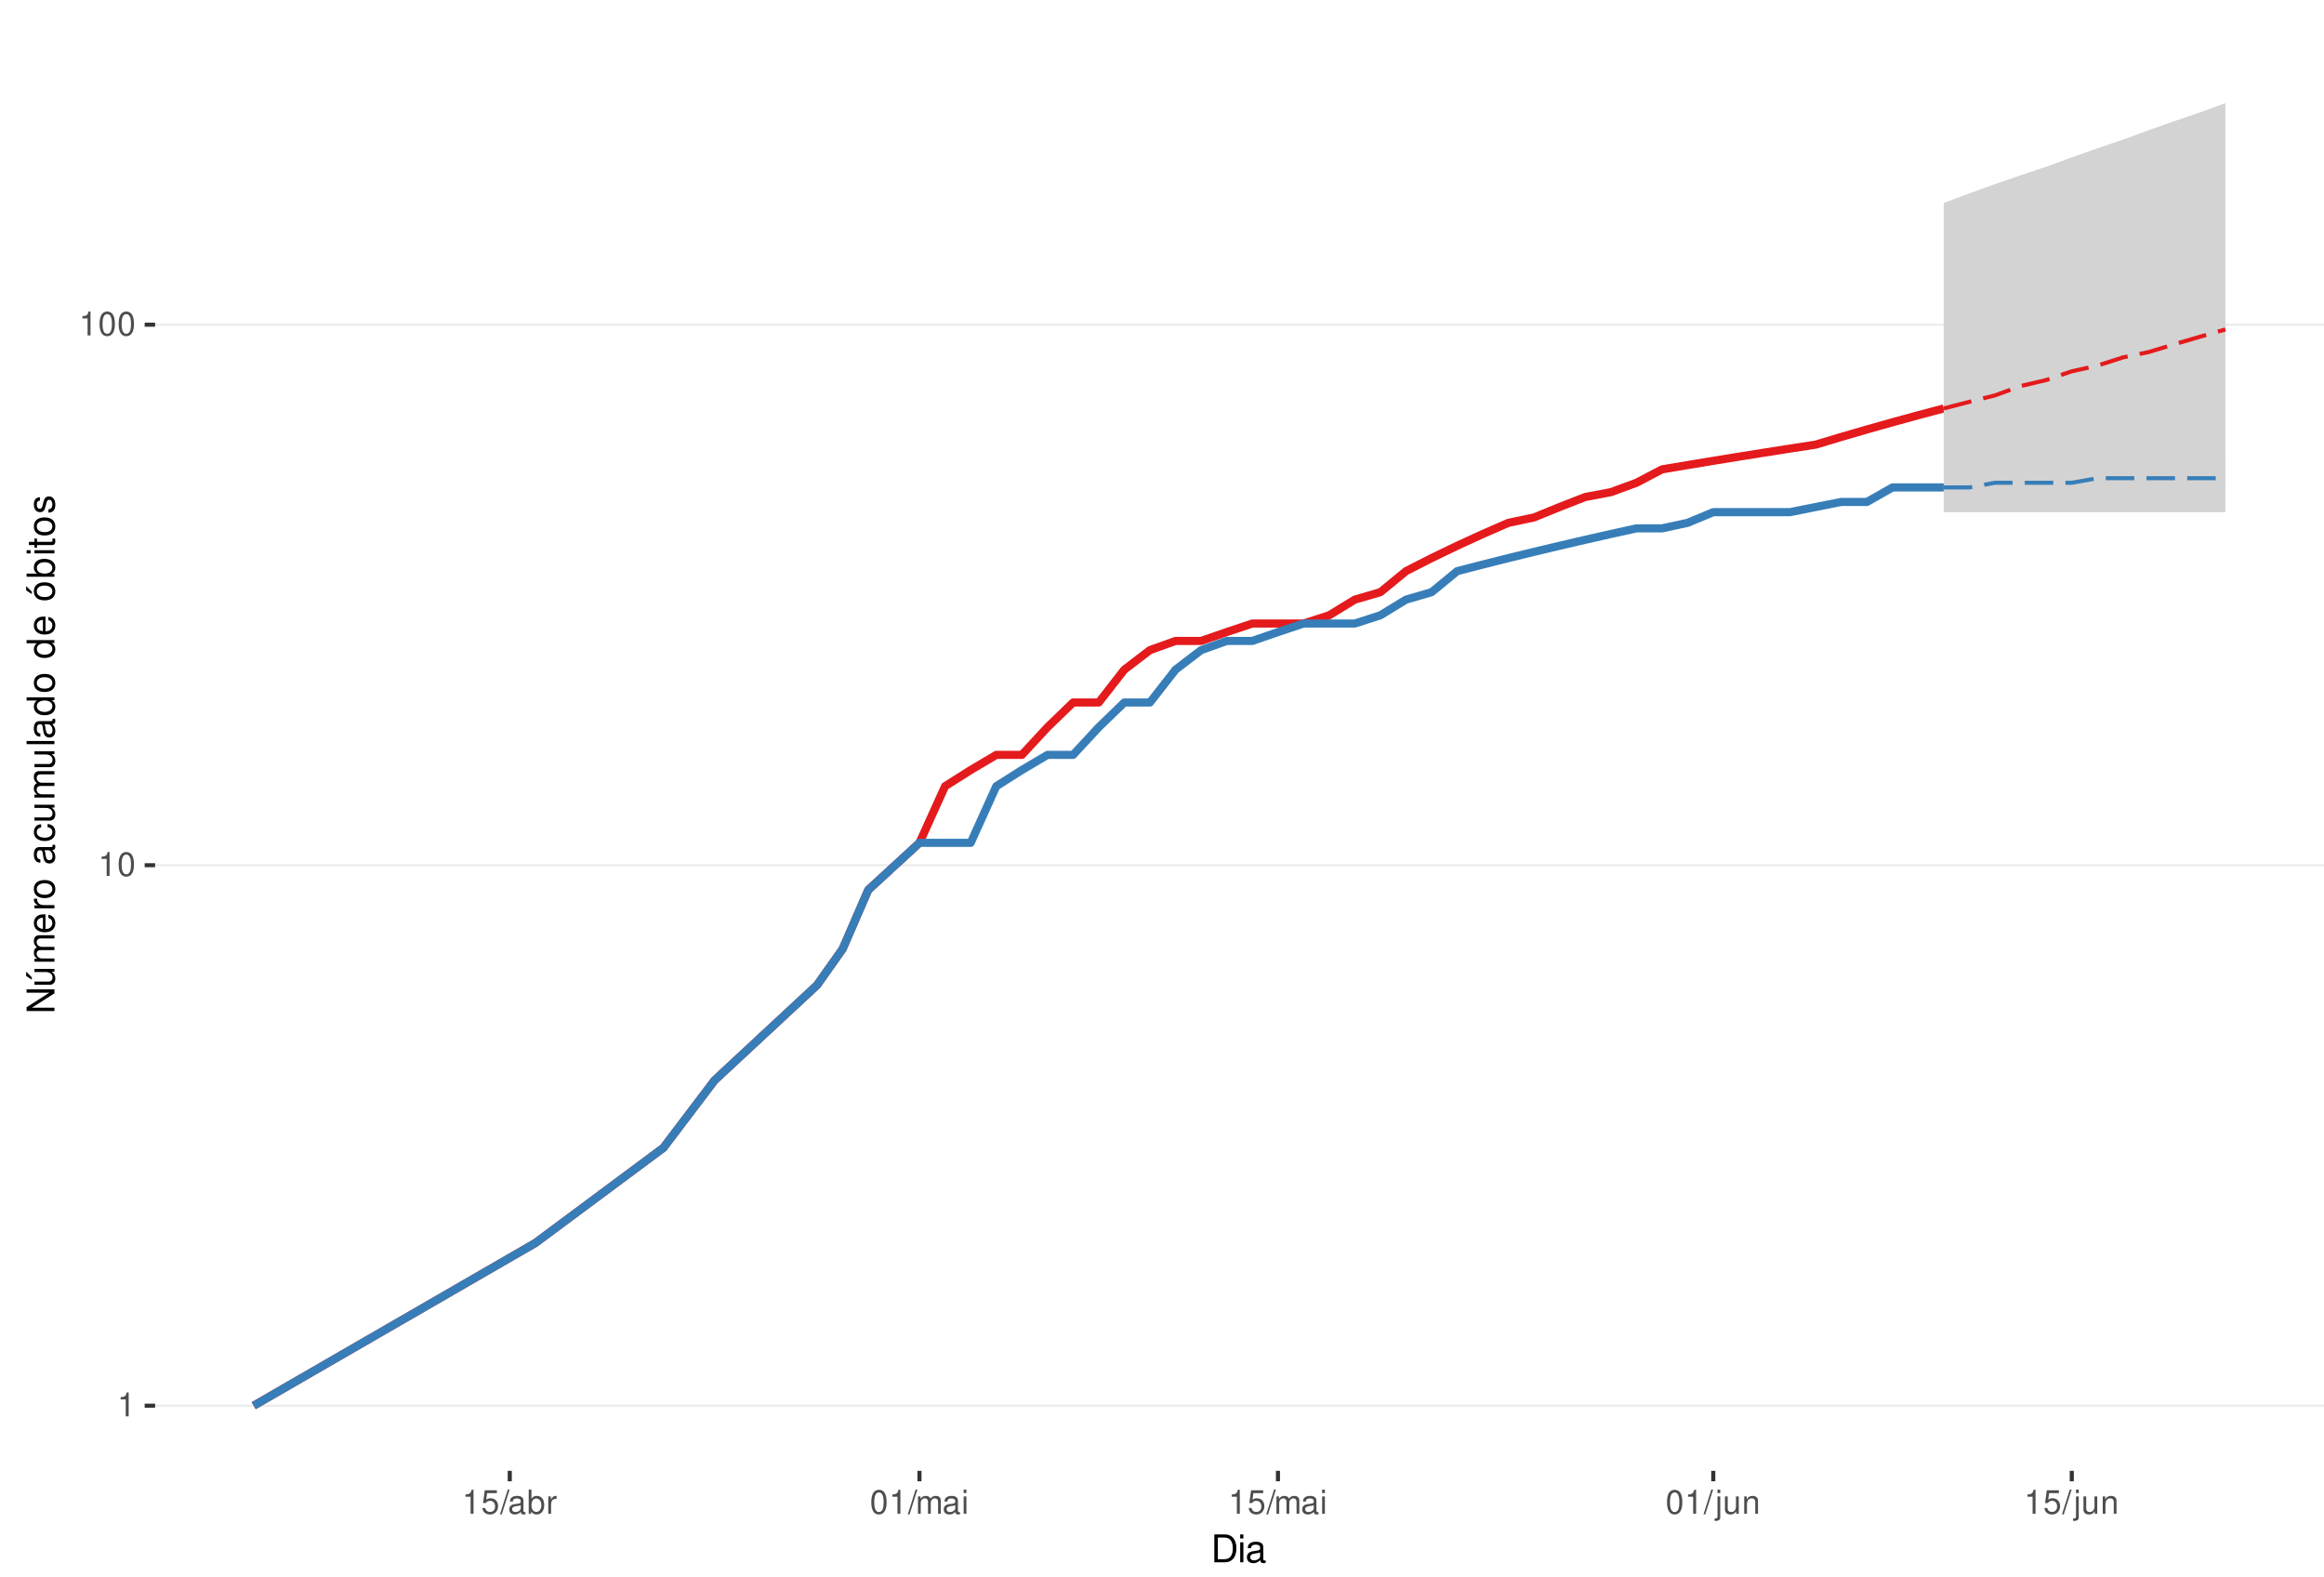
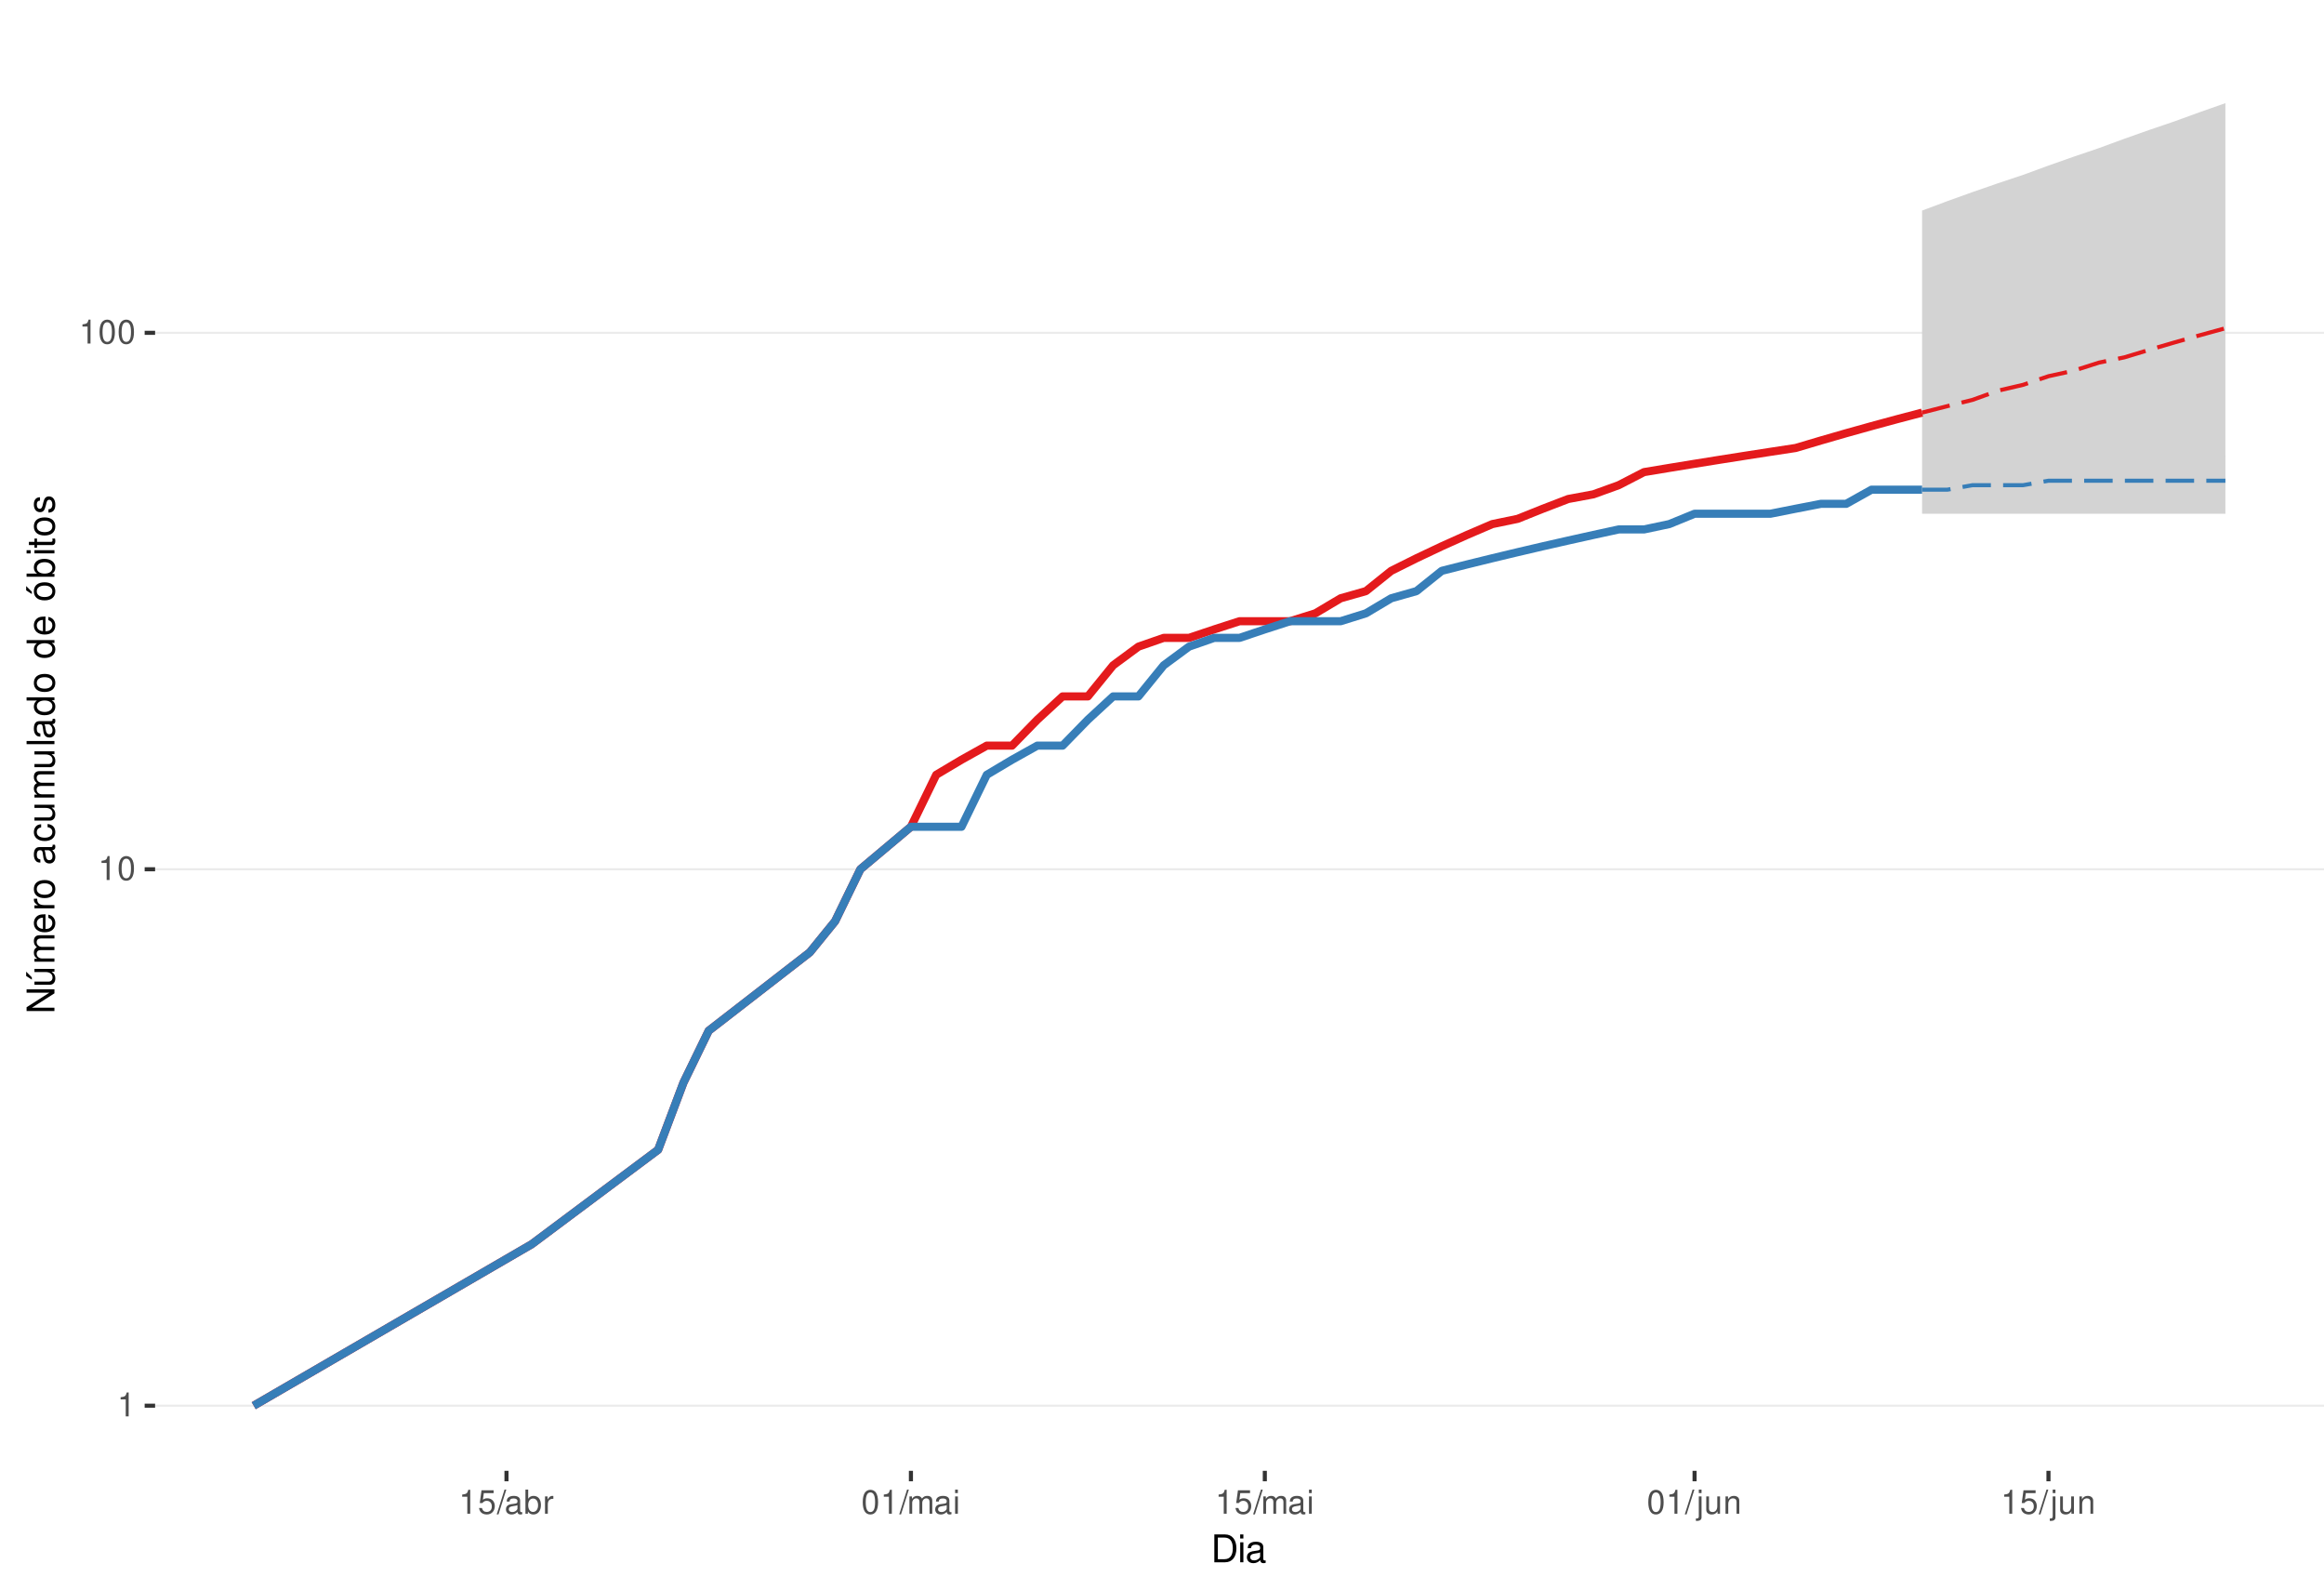
<svg xmlns="http://www.w3.org/2000/svg" xmlns:xlink="http://www.w3.org/1999/xlink" width="609pt" height="413pt" viewBox="0 0 609 413" version="1.1">
  <defs>
    <g>
      <symbol overflow="visible" id="glyph0-0">
        <path style="stroke:none;" d="" />
      </symbol>
      <symbol overflow="visible" id="glyph0-1">
        <path style="stroke:none;" d="M 2.234 -4.453 L 2.234 0 L 3 0 L 3 -6.266 L 2.5 -6.266 C 2.234 -5.297 2.062 -5.172 0.891 -5.016 L 0.891 -4.453 Z M 2.234 -4.453 " />
      </symbol>
      <symbol overflow="visible" id="glyph0-2">
        <path style="stroke:none;" d="M 2.375 -6.266 C 1.812 -6.266 1.297 -6 0.969 -5.578 C 0.578 -5.016 0.375 -4.188 0.375 -3.031 C 0.375 -0.922 1.062 0.203 2.375 0.203 C 3.672 0.203 4.391 -0.922 4.391 -2.984 C 4.391 -4.188 4.203 -5 3.797 -5.578 C 3.469 -6 2.953 -6.266 2.375 -6.266 Z M 2.375 -5.578 C 3.203 -5.578 3.609 -4.75 3.609 -3.047 C 3.609 -1.266 3.219 -0.438 2.359 -0.438 C 1.562 -0.438 1.156 -1.297 1.156 -3.016 C 1.156 -4.75 1.562 -5.578 2.375 -5.578 Z M 2.375 -5.578 " />
      </symbol>
      <symbol overflow="visible" id="glyph0-3">
        <path style="stroke:none;" d="M 4.125 -6.141 L 0.953 -6.141 L 0.5 -2.797 L 1.188 -2.797 C 1.547 -3.219 1.844 -3.375 2.328 -3.375 C 3.156 -3.375 3.656 -2.797 3.656 -1.891 C 3.656 -1.016 3.156 -0.469 2.312 -0.469 C 1.656 -0.469 1.25 -0.812 1.062 -1.5 L 0.297 -1.5 C 0.406 -1 0.5 -0.766 0.672 -0.531 C 1.016 -0.062 1.641 0.203 2.344 0.203 C 3.578 0.203 4.438 -0.703 4.438 -2 C 4.438 -3.219 3.641 -4.047 2.453 -4.047 C 2.031 -4.047 1.672 -3.938 1.328 -3.672 L 1.562 -5.391 L 4.125 -5.391 Z M 4.125 -6.141 " />
      </symbol>
      <symbol overflow="visible" id="glyph0-4">
        <path style="stroke:none;" d="M 1.984 -6.312 L -0.062 0.172 L 0.406 0.172 L 2.453 -6.312 Z M 1.984 -6.312 " />
      </symbol>
      <symbol overflow="visible" id="glyph0-5">
        <path style="stroke:none;" d="M 4.625 -0.422 C 4.547 -0.406 4.516 -0.406 4.469 -0.406 C 4.219 -0.406 4.078 -0.531 4.078 -0.766 L 4.078 -3.422 C 4.078 -4.234 3.5 -4.672 2.375 -4.672 C 1.719 -4.672 1.188 -4.469 0.875 -4.141 C 0.672 -3.906 0.578 -3.641 0.562 -3.188 L 1.297 -3.188 C 1.344 -3.75 1.672 -4 2.359 -4 C 3.016 -4 3.375 -3.75 3.375 -3.328 L 3.375 -3.141 C 3.359 -2.828 3.203 -2.703 2.609 -2.625 C 1.594 -2.5 1.438 -2.469 1.156 -2.359 C 0.625 -2.125 0.359 -1.734 0.359 -1.141 C 0.359 -0.312 0.938 0.203 1.859 0.203 C 2.422 0.203 2.875 0 3.391 -0.469 C 3.438 0 3.672 0.203 4.141 0.203 C 4.297 0.203 4.391 0.188 4.625 0.125 Z M 3.375 -1.422 C 3.375 -1.188 3.297 -1.031 3.078 -0.844 C 2.781 -0.578 2.438 -0.438 2.016 -0.438 C 1.453 -0.438 1.109 -0.703 1.109 -1.156 C 1.109 -1.641 1.422 -1.875 2.203 -1.984 C 2.984 -2.094 3.125 -2.125 3.375 -2.234 Z M 3.375 -1.422 " />
      </symbol>
      <symbol overflow="visible" id="glyph0-6">
        <path style="stroke:none;" d="M 0.469 -6.312 L 0.469 0 L 1.109 0 L 1.109 -0.578 C 1.469 -0.047 1.922 0.203 2.547 0.203 C 3.75 0.203 4.531 -0.781 4.531 -2.281 C 4.531 -3.75 3.797 -4.672 2.594 -4.672 C 1.969 -4.672 1.531 -4.438 1.188 -3.922 L 1.188 -6.312 Z M 2.453 -3.984 C 3.25 -3.984 3.781 -3.297 3.781 -2.203 C 3.781 -1.172 3.234 -0.469 2.453 -0.469 C 1.672 -0.469 1.188 -1.172 1.188 -2.234 C 1.188 -3.297 1.672 -3.984 2.453 -3.984 Z M 2.453 -3.984 " />
      </symbol>
      <symbol overflow="visible" id="glyph0-7">
        <path style="stroke:none;" d="M 0.594 -4.531 L 0.594 0 L 1.328 0 L 1.328 -2.359 C 1.328 -3.438 1.781 -3.938 2.781 -3.906 L 2.781 -4.641 C 2.656 -4.656 2.594 -4.672 2.5 -4.672 C 2.031 -4.672 1.672 -4.391 1.266 -3.719 L 1.266 -4.531 Z M 0.594 -4.531 " />
      </symbol>
      <symbol overflow="visible" id="glyph0-8">
        <path style="stroke:none;" d="M 0.609 -4.531 L 0.609 0 L 1.328 0 L 1.328 -2.844 C 1.328 -3.5 1.812 -4.031 2.391 -4.031 C 2.938 -4.031 3.234 -3.703 3.234 -3.125 L 3.234 0 L 3.969 0 L 3.969 -2.844 C 3.969 -3.5 4.438 -4.031 5.031 -4.031 C 5.562 -4.031 5.875 -3.703 5.875 -3.125 L 5.875 0 L 6.594 0 L 6.594 -3.406 C 6.594 -4.219 6.125 -4.672 5.281 -4.672 C 4.672 -4.672 4.312 -4.484 3.891 -3.969 C 3.625 -4.453 3.25 -4.672 2.672 -4.672 C 2.062 -4.672 1.656 -4.438 1.266 -3.891 L 1.266 -4.531 Z M 0.609 -4.531 " />
      </symbol>
      <symbol overflow="visible" id="glyph0-9">
        <path style="stroke:none;" d="M 1.297 -4.531 L 0.578 -4.531 L 0.578 0 L 1.297 0 Z M 1.297 -6.312 L 0.578 -6.312 L 0.578 -5.406 L 1.297 -5.406 Z M 1.297 -6.312 " />
      </symbol>
      <symbol overflow="visible" id="glyph0-10">
        <path style="stroke:none;" d="M 0.609 -4.531 L 0.609 0.656 C 0.609 1.109 0.469 1.25 0.016 1.25 C -0.031 1.25 -0.062 1.25 -0.156 1.25 L -0.156 1.859 C -0.062 1.875 -0.031 1.891 0.094 1.891 C 0.906 1.891 1.328 1.562 1.328 0.938 L 1.328 -4.531 Z M 1.328 -6.312 L 0.609 -6.312 L 0.609 -5.406 L 1.328 -5.406 Z M 1.328 -6.312 " />
      </symbol>
      <symbol overflow="visible" id="glyph0-11">
        <path style="stroke:none;" d="M 4.172 0 L 4.172 -4.531 L 3.453 -4.531 L 3.453 -1.969 C 3.453 -1.031 2.969 -0.438 2.219 -0.438 C 1.641 -0.438 1.281 -0.781 1.281 -1.328 L 1.281 -4.531 L 0.562 -4.531 L 0.562 -1.031 C 0.562 -0.281 1.125 0.203 2.016 0.203 C 2.672 0.203 3.094 -0.031 3.516 -0.625 L 3.516 0 Z M 4.172 0 " />
      </symbol>
      <symbol overflow="visible" id="glyph0-12">
        <path style="stroke:none;" d="M 0.609 -4.531 L 0.609 0 L 1.328 0 L 1.328 -2.5 C 1.328 -3.422 1.812 -4.031 2.562 -4.031 C 3.141 -4.031 3.5 -3.688 3.5 -3.141 L 3.5 0 L 4.219 0 L 4.219 -3.422 C 4.219 -4.188 3.656 -4.672 2.781 -4.672 C 2.109 -4.672 1.672 -4.406 1.266 -3.781 L 1.266 -4.531 Z M 0.609 -4.531 " />
      </symbol>
      <symbol overflow="visible" id="glyph1-0">
        <path style="stroke:none;" d="" />
      </symbol>
      <symbol overflow="visible" id="glyph1-1">
        <path style="stroke:none;" d="M 0.891 0 L 3.703 0 C 5.547 0 6.672 -1.375 6.672 -3.656 C 6.672 -5.906 5.547 -7.297 3.703 -7.297 L 0.891 -7.297 Z M 1.812 -0.812 L 1.812 -6.469 L 3.547 -6.469 C 4.984 -6.469 5.734 -5.5 5.734 -3.641 C 5.734 -1.797 4.984 -0.812 3.547 -0.812 Z M 1.812 -0.812 " />
      </symbol>
      <symbol overflow="visible" id="glyph1-2">
        <path style="stroke:none;" d="M 1.5 -5.234 L 0.672 -5.234 L 0.672 0 L 1.5 0 Z M 1.5 -7.297 L 0.656 -7.297 L 0.656 -6.234 L 1.5 -6.234 Z M 1.5 -7.297 " />
      </symbol>
      <symbol overflow="visible" id="glyph1-3">
        <path style="stroke:none;" d="M 5.344 -0.484 C 5.266 -0.469 5.219 -0.469 5.172 -0.469 C 4.875 -0.469 4.719 -0.625 4.719 -0.875 L 4.719 -3.953 C 4.719 -4.891 4.047 -5.391 2.75 -5.391 C 1.984 -5.391 1.375 -5.172 1.016 -4.781 C 0.766 -4.516 0.672 -4.203 0.656 -3.688 L 1.484 -3.688 C 1.562 -4.328 1.938 -4.625 2.719 -4.625 C 3.484 -4.625 3.891 -4.344 3.891 -3.844 L 3.891 -3.625 C 3.875 -3.266 3.703 -3.125 3.016 -3.047 C 1.844 -2.891 1.656 -2.844 1.344 -2.719 C 0.734 -2.453 0.422 -2 0.422 -1.312 C 0.422 -0.375 1.078 0.234 2.141 0.234 C 2.797 0.234 3.328 0 3.922 -0.547 C 3.984 0 4.234 0.234 4.781 0.234 C 4.953 0.234 5.062 0.203 5.344 0.141 Z M 3.891 -1.656 C 3.891 -1.375 3.812 -1.203 3.562 -0.969 C 3.219 -0.656 2.812 -0.5 2.312 -0.5 C 1.672 -0.5 1.297 -0.812 1.297 -1.344 C 1.297 -1.891 1.656 -2.172 2.547 -2.297 C 3.438 -2.422 3.609 -2.453 3.891 -2.594 Z M 3.891 -1.656 " />
      </symbol>
      <symbol overflow="visible" id="glyph2-0">
        <path style="stroke:none;" d="" />
      </symbol>
      <symbol overflow="visible" id="glyph2-1">
        <path style="stroke:none;" d="M -7.297 -6.453 L -7.297 -5.578 L -1.328 -5.578 L -7.297 -1.766 L -7.297 -0.766 L 0 -0.766 L 0 -1.641 L -5.906 -1.641 L 0 -5.406 L 0 -6.453 Z M -7.297 -6.453 " />
      </symbol>
      <symbol overflow="visible" id="glyph2-2">
        <path style="stroke:none;" d="M 0 -4.812 L -5.234 -4.812 L -5.234 -3.984 L -2.266 -3.984 C -1.203 -3.984 -0.5 -3.438 -0.5 -2.562 C -0.5 -1.906 -0.906 -1.484 -1.531 -1.484 L -5.234 -1.484 L -5.234 -0.656 L -1.203 -0.656 C -0.328 -0.656 0.234 -1.297 0.234 -2.312 C 0.234 -3.094 -0.047 -3.578 -0.734 -4.062 L 0 -4.062 Z M -7.406 -2.953 L -5.922 -2 L -5.922 -2.594 L -7.406 -4.094 Z M -7.406 -2.953 " />
      </symbol>
      <symbol overflow="visible" id="glyph2-3">
        <path style="stroke:none;" d="M -5.234 -0.703 L 0 -0.703 L 0 -1.547 L -3.297 -1.547 C -4.047 -1.547 -4.656 -2.094 -4.656 -2.766 C -4.656 -3.391 -4.281 -3.734 -3.609 -3.734 L 0 -3.734 L 0 -4.578 L -3.297 -4.578 C -4.047 -4.578 -4.656 -5.125 -4.656 -5.812 C -4.656 -6.422 -4.266 -6.781 -3.609 -6.781 L 0 -6.781 L 0 -7.625 L -3.938 -7.625 C -4.875 -7.625 -5.391 -7.078 -5.391 -6.094 C -5.391 -5.406 -5.188 -4.984 -4.594 -4.484 C -5.156 -4.188 -5.391 -3.766 -5.391 -3.078 C -5.391 -2.375 -5.125 -1.906 -4.5 -1.469 L -5.234 -1.469 Z M -5.234 -0.703 " />
      </symbol>
      <symbol overflow="visible" id="glyph2-4">
        <path style="stroke:none;" d="M -2.344 -5.125 C -3.141 -5.125 -3.625 -5.062 -4.016 -4.922 C -4.875 -4.578 -5.391 -3.781 -5.391 -2.797 C -5.391 -1.344 -4.281 -0.406 -2.547 -0.406 C -0.812 -0.406 0.234 -1.297 0.234 -2.781 C 0.234 -3.984 -0.453 -4.812 -1.594 -5.016 L -1.594 -4.188 C -0.906 -3.953 -0.547 -3.484 -0.547 -2.812 C -0.547 -2.281 -0.781 -1.828 -1.219 -1.547 C -1.516 -1.344 -1.812 -1.281 -2.344 -1.266 Z M -3.016 -1.297 C -3.984 -1.359 -4.625 -1.953 -4.625 -2.797 C -4.625 -3.641 -3.953 -4.234 -3.016 -4.234 Z M -3.016 -1.297 " />
      </symbol>
      <symbol overflow="visible" id="glyph2-5">
        <path style="stroke:none;" d="M -5.234 -0.688 L 0 -0.688 L 0 -1.531 L -2.719 -1.531 C -3.984 -1.547 -4.547 -2.062 -4.516 -3.203 L -5.359 -3.203 C -5.375 -3.062 -5.391 -2.984 -5.391 -2.891 C -5.391 -2.344 -5.062 -1.938 -4.297 -1.453 L -5.234 -1.453 Z M -5.234 -0.688 " />
      </symbol>
      <symbol overflow="visible" id="glyph2-6">
        <path style="stroke:none;" d="M -5.391 -2.719 C -5.391 -1.234 -4.344 -0.359 -2.578 -0.359 C -0.812 -0.359 0.234 -1.234 0.234 -2.734 C 0.234 -4.203 -0.812 -5.094 -2.547 -5.094 C -4.359 -5.094 -5.391 -4.234 -5.391 -2.719 Z M -4.625 -2.734 C -4.625 -3.672 -3.844 -4.234 -2.547 -4.234 C -1.312 -4.234 -0.547 -3.656 -0.547 -2.734 C -0.547 -1.797 -1.312 -1.234 -2.578 -1.234 C -3.844 -1.234 -4.625 -1.797 -4.625 -2.734 Z M -4.625 -2.734 " />
      </symbol>
      <symbol overflow="visible" id="glyph2-7">
        <path style="stroke:none;" d="" />
      </symbol>
      <symbol overflow="visible" id="glyph2-8">
        <path style="stroke:none;" d="M -0.484 -5.344 C -0.469 -5.266 -0.469 -5.219 -0.469 -5.172 C -0.469 -4.875 -0.625 -4.719 -0.875 -4.719 L -3.953 -4.719 C -4.891 -4.719 -5.391 -4.047 -5.391 -2.75 C -5.391 -1.984 -5.172 -1.375 -4.781 -1.016 C -4.516 -0.766 -4.203 -0.672 -3.688 -0.656 L -3.688 -1.484 C -4.328 -1.562 -4.625 -1.938 -4.625 -2.719 C -4.625 -3.484 -4.344 -3.891 -3.844 -3.891 L -3.625 -3.891 C -3.266 -3.875 -3.125 -3.703 -3.047 -3.016 C -2.891 -1.844 -2.844 -1.656 -2.719 -1.344 C -2.453 -0.734 -2 -0.422 -1.312 -0.422 C -0.375 -0.422 0.234 -1.078 0.234 -2.141 C 0.234 -2.797 0 -3.328 -0.547 -3.922 C 0 -3.984 0.234 -4.234 0.234 -4.781 C 0.234 -4.953 0.203 -5.062 0.141 -5.344 Z M -1.656 -3.891 C -1.375 -3.891 -1.203 -3.812 -0.969 -3.562 C -0.656 -3.219 -0.5 -2.812 -0.5 -2.312 C -0.5 -1.672 -0.812 -1.297 -1.344 -1.297 C -1.891 -1.297 -2.172 -1.656 -2.297 -2.547 C -2.422 -3.438 -2.453 -3.609 -2.594 -3.891 Z M -1.656 -3.891 " />
      </symbol>
      <symbol overflow="visible" id="glyph2-9">
        <path style="stroke:none;" d="M -3.484 -4.703 C -3.984 -4.672 -4.312 -4.562 -4.609 -4.359 C -5.094 -4 -5.391 -3.375 -5.391 -2.641 C -5.391 -1.219 -4.266 -0.312 -2.531 -0.312 C -0.844 -0.312 0.234 -1.203 0.234 -2.625 C 0.234 -3.875 -0.516 -4.672 -1.797 -4.766 L -1.797 -3.938 C -0.953 -3.797 -0.547 -3.359 -0.547 -2.656 C -0.547 -1.734 -1.297 -1.188 -2.531 -1.188 C -3.844 -1.188 -4.625 -1.719 -4.625 -2.625 C -4.625 -3.328 -4.203 -3.766 -3.484 -3.875 Z M -3.484 -4.703 " />
      </symbol>
      <symbol overflow="visible" id="glyph2-10">
        <path style="stroke:none;" d="M 0 -4.812 L -5.234 -4.812 L -5.234 -3.984 L -2.266 -3.984 C -1.203 -3.984 -0.5 -3.438 -0.5 -2.562 C -0.5 -1.906 -0.906 -1.484 -1.531 -1.484 L -5.234 -1.484 L -5.234 -0.656 L -1.203 -0.656 C -0.328 -0.656 0.234 -1.297 0.234 -2.312 C 0.234 -3.094 -0.047 -3.578 -0.734 -4.062 L 0 -4.062 Z M 0 -4.812 " />
      </symbol>
      <symbol overflow="visible" id="glyph2-11">
        <path style="stroke:none;" d="M -7.297 -1.516 L -7.297 -0.688 L 0 -0.688 L 0 -1.516 Z M -7.297 -1.516 " />
      </symbol>
      <symbol overflow="visible" id="glyph2-12">
        <path style="stroke:none;" d="M -7.297 -4.953 L -7.297 -4.125 L -4.578 -4.125 C -5.109 -3.766 -5.391 -3.203 -5.391 -2.516 C -5.391 -1.156 -4.297 -0.266 -2.625 -0.266 C -0.859 -0.266 0.234 -1.125 0.234 -2.547 C 0.234 -3.266 -0.047 -3.766 -0.688 -4.203 L 0 -4.203 L 0 -4.953 Z M -4.609 -2.656 C -4.609 -3.547 -3.812 -4.125 -2.562 -4.125 C -1.344 -4.125 -0.547 -3.547 -0.547 -2.656 C -0.547 -1.734 -1.359 -1.125 -2.578 -1.125 C -3.797 -1.125 -4.609 -1.734 -4.609 -2.656 Z M -4.609 -2.656 " />
      </symbol>
      <symbol overflow="visible" id="glyph2-13">
        <path style="stroke:none;" d="M -5.391 -2.719 C -5.391 -1.234 -4.344 -0.359 -2.578 -0.359 C -0.812 -0.359 0.234 -1.234 0.234 -2.734 C 0.234 -4.203 -0.812 -5.094 -2.547 -5.094 C -4.359 -5.094 -5.391 -4.234 -5.391 -2.719 Z M -4.625 -2.734 C -4.625 -3.672 -3.844 -4.234 -2.547 -4.234 C -1.312 -4.234 -0.547 -3.656 -0.547 -2.734 C -0.547 -1.797 -1.312 -1.234 -2.578 -1.234 C -3.844 -1.234 -4.625 -1.797 -4.625 -2.734 Z M -7.406 -2.984 L -5.922 -2.016 L -5.922 -2.625 L -7.406 -4.109 Z M -7.406 -2.984 " />
      </symbol>
      <symbol overflow="visible" id="glyph2-14">
        <path style="stroke:none;" d="M -7.297 -0.547 L 0 -0.547 L 0 -1.297 L -0.672 -1.297 C -0.062 -1.688 0.234 -2.219 0.234 -2.953 C 0.234 -4.328 -0.906 -5.234 -2.641 -5.234 C -4.344 -5.234 -5.391 -4.375 -5.391 -2.984 C -5.391 -2.266 -5.125 -1.766 -4.531 -1.375 L -7.297 -1.375 Z M -4.609 -2.828 C -4.609 -3.766 -3.797 -4.359 -2.547 -4.359 C -1.359 -4.359 -0.547 -3.734 -0.547 -2.828 C -0.547 -1.938 -1.344 -1.375 -2.578 -1.375 C -3.812 -1.375 -4.609 -1.938 -4.609 -2.828 Z M -4.609 -2.828 " />
      </symbol>
      <symbol overflow="visible" id="glyph2-15">
        <path style="stroke:none;" d="M -5.234 -1.5 L -5.234 -0.672 L 0 -0.672 L 0 -1.5 Z M -7.297 -1.5 L -7.297 -0.656 L -6.234 -0.656 L -6.234 -1.5 Z M -7.297 -1.5 " />
      </symbol>
      <symbol overflow="visible" id="glyph2-16">
        <path style="stroke:none;" d="M -5.234 -2.547 L -5.234 -1.688 L -6.688 -1.688 L -6.688 -0.844 L -5.234 -0.844 L -5.234 -0.141 L -4.562 -0.141 L -4.562 -0.844 L -0.594 -0.844 C -0.062 -0.844 0.234 -1.203 0.234 -1.859 C 0.234 -2.078 0.203 -2.266 0.156 -2.547 L -0.547 -2.547 C -0.516 -2.422 -0.5 -2.312 -0.5 -2.141 C -0.5 -1.781 -0.594 -1.688 -0.969 -1.688 L -4.562 -1.688 L -4.562 -2.547 Z M -5.234 -2.547 " />
      </symbol>
      <symbol overflow="visible" id="glyph2-17">
        <path style="stroke:none;" d="M -3.781 -4.375 C -4.812 -4.375 -5.391 -3.688 -5.391 -2.484 C -5.391 -1.266 -4.766 -0.469 -3.797 -0.469 C -2.969 -0.469 -2.578 -0.891 -2.281 -2.125 L -2.094 -2.906 C -1.953 -3.484 -1.734 -3.719 -1.375 -3.719 C -0.875 -3.719 -0.547 -3.234 -0.547 -2.5 C -0.547 -2.047 -0.672 -1.672 -0.891 -1.453 C -1.047 -1.328 -1.188 -1.266 -1.562 -1.219 L -1.562 -0.344 C -0.344 -0.375 0.234 -1.062 0.234 -2.438 C 0.234 -3.75 -0.422 -4.594 -1.438 -4.594 C -2.203 -4.594 -2.641 -4.156 -2.891 -3.109 L -3.078 -2.312 C -3.234 -1.625 -3.453 -1.344 -3.828 -1.344 C -4.312 -1.344 -4.625 -1.766 -4.625 -2.453 C -4.625 -3.125 -4.328 -3.484 -3.781 -3.5 Z M -3.781 -4.375 " />
      </symbol>
    </g>
    <clipPath id="clip1">
      <path d="M 40.645 9.961 L 609 9.961 L 609 385.328 L 40.645 385.328 Z M 40.645 9.961 " />
    </clipPath>
    <clipPath id="clip2">
      <path d="M 40.645 368 L 609 368 L 609 369 L 40.645 369 Z M 40.645 368 " />
    </clipPath>
    <clipPath id="clip3">
-       <path d="M 40.645 226 L 609 226 L 609 227 L 40.645 227 Z M 40.645 226 " />
+       <path d="M 40.645 227 L 609 227 L 609 228 L 40.645 228 Z M 40.645 227 " />
    </clipPath>
    <clipPath id="clip4">
-       <path d="M 40.645 84 L 609 84 L 609 86 L 40.645 86 Z M 40.645 84 " />
+       <path d="M 40.645 86 L 609 86 L 609 88 L 40.645 88 Z M 40.645 86 " />
    </clipPath>
  </defs>
  <g id="surface240">
    <rect x="0" y="0" width="609" height="413" style="fill:rgb(100%,100%,100%);fill-opacity:1;stroke:none;" />
    <rect x="0" y="0" width="609" height="413" style="fill:rgb(100%,100%,100%);fill-opacity:1;stroke:none;" />
    <path style="fill:none;stroke-width:1.067;stroke-linecap:round;stroke-linejoin:round;stroke:rgb(100%,100%,100%);stroke-opacity:1;stroke-miterlimit:10;" d="M 0 413 L 609 413 L 609 0 L 0 0 Z M 0 413 " />
    <g clip-path="url(#clip1)" clip-rule="nonzero">
      <path style=" stroke:none;fill-rule:nonzero;fill:rgb(100%,100%,100%);fill-opacity:1;" d="M 40.645 385.328 L 609 385.328 L 609 9.961 L 40.645 9.961 Z M 40.645 385.328 " />
    </g>
    <g clip-path="url(#clip2)" clip-rule="nonzero">
      <path style="fill:none;stroke-width:0.533;stroke-linecap:butt;stroke-linejoin:round;stroke:rgb(92.157%,92.157%,92.157%);stroke-opacity:1;stroke-miterlimit:10;" d="M 40.645 368.266 L 609 368.266 " />
    </g>
    <g clip-path="url(#clip3)" clip-rule="nonzero">
-       <path style="fill:none;stroke-width:0.533;stroke-linecap:butt;stroke-linejoin:round;stroke:rgb(92.157%,92.157%,92.157%);stroke-opacity:1;stroke-miterlimit:10;" d="M 40.645 226.668 L 609 226.668 " />
+       <path style="fill:none;stroke-width:0.533;stroke-linecap:butt;stroke-linejoin:round;stroke:rgb(92.157%,92.157%,92.157%);stroke-opacity:1;stroke-miterlimit:10;" d="M 40.645 227.73 L 609 227.73 " />
    </g>
    <g clip-path="url(#clip4)" clip-rule="nonzero">
-       <path style="fill:none;stroke-width:0.533;stroke-linecap:butt;stroke-linejoin:round;stroke:rgb(92.157%,92.157%,92.157%);stroke-opacity:1;stroke-miterlimit:10;" d="M 40.645 85.07 L 609 85.07 " />
-     </g>
-     <path style="fill:none;stroke-width:2.134;stroke-linecap:butt;stroke-linejoin:round;stroke:rgb(89.412%,10.196%,10.98%);stroke-opacity:1;stroke-miterlimit:10;" d="M 66.48 368.266 L 140.293 325.641 L 173.844 300.707 L 187.262 283.016 L 214.105 258.082 L 220.812 248.602 L 227.523 233.148 L 240.945 220.809 L 247.656 205.977 L 254.367 201.734 L 261.074 197.766 L 267.785 197.766 L 274.496 190.523 L 281.207 184.043 L 287.918 184.043 L 294.625 175.449 L 301.336 170.32 L 308.047 167.91 L 314.758 167.91 L 321.469 165.59 L 328.176 163.352 L 341.598 163.352 L 348.309 161.195 L 355.02 157.094 L 361.73 155.141 L 368.438 149.629 L 375.148 146.211 L 381.859 142.977 L 388.57 139.898 L 395.281 136.969 L 401.988 135.559 L 408.699 132.824 L 415.41 130.207 L 422.121 128.938 L 428.832 126.477 L 435.543 122.965 L 442.25 121.836 L 448.961 120.727 L 455.672 119.637 L 462.383 118.57 L 469.094 117.516 L 475.801 116.484 L 482.512 114.469 L 489.223 112.516 L 495.934 110.621 L 502.645 108.785 L 509.352 107.004 " />
-     <path style=" stroke:none;fill-rule:nonzero;fill:rgb(82.745%,82.745%,82.745%);fill-opacity:1;" d="M 509.352 53.168 L 516.062 50.656 L 522.773 48.246 L 529.484 45.926 L 536.195 43.688 L 542.906 41.227 L 549.613 38.863 L 556.324 36.586 L 563.035 34.117 L 569.746 31.746 L 576.457 29.465 L 583.164 27.023 L 583.164 134.176 L 509.352 134.176 Z M 509.352 53.168 " />
-     <path style="fill:none;stroke-width:1.067;stroke-linecap:butt;stroke-linejoin:round;stroke:rgb(89.412%,10.196%,10.98%);stroke-opacity:1;stroke-dasharray:7.469,3.201;stroke-miterlimit:10;" d="M 509.352 107.004 L 516.062 105.273 L 522.773 103.586 L 529.484 101.145 L 536.195 99.566 L 542.906 97.273 L 549.613 95.793 L 556.324 93.633 L 563.035 92.238 L 569.746 90.199 L 576.457 88.227 L 583.164 86.312 " />
-     <path style="fill:none;stroke-width:2.134;stroke-linecap:butt;stroke-linejoin:round;stroke:rgb(21.569%,49.412%,72.157%);stroke-opacity:1;stroke-miterlimit:10;" d="M 66.48 368.266 L 140.293 325.641 L 173.844 300.707 L 187.262 283.016 L 214.105 258.082 L 220.812 248.602 L 227.523 233.148 L 240.945 220.809 L 254.367 220.809 L 261.074 205.977 L 267.785 201.734 L 274.496 197.766 L 281.207 197.766 L 287.918 190.523 L 294.625 184.043 L 301.336 184.043 L 308.047 175.449 L 314.758 170.32 L 321.469 167.91 L 328.176 167.91 L 334.887 165.59 L 341.598 163.352 L 355.02 163.352 L 361.73 161.195 L 368.438 157.094 L 375.148 155.141 L 381.859 149.629 L 388.57 147.898 L 395.281 146.211 L 401.988 144.574 L 408.699 142.977 L 415.41 141.418 L 422.121 139.898 L 428.832 138.418 L 435.543 138.418 L 442.25 136.969 L 448.961 134.176 L 469.094 134.176 L 475.801 132.824 L 482.512 131.5 L 489.223 131.5 L 495.934 127.695 L 509.352 127.695 " />
-     <path style=" stroke:none;fill-rule:nonzero;fill:rgb(82.745%,82.745%,82.745%);fill-opacity:1;" d="M 509.352 127.695 L 516.062 126.477 L 522.773 125.285 L 529.484 124.113 L 536.195 122.965 L 542.906 121.836 L 549.613 121.836 L 556.324 120.727 L 583.164 120.727 L 583.164 127.695 Z M 509.352 127.695 " />
-     <path style="fill:none;stroke-width:1.067;stroke-linecap:butt;stroke-linejoin:round;stroke:rgb(21.569%,49.412%,72.157%);stroke-opacity:1;stroke-dasharray:7.469,3.201;stroke-miterlimit:10;" d="M 509.352 127.695 L 516.062 127.695 L 522.773 126.477 L 542.906 126.477 L 549.613 125.285 L 583.164 125.285 " />
+       <path style="fill:none;stroke-width:0.533;stroke-linecap:butt;stroke-linejoin:round;stroke:rgb(92.157%,92.157%,92.157%);stroke-opacity:1;stroke-miterlimit:10;" d="M 40.645 87.195 L 609 87.195 " />
+     </g>
+     <path style=" stroke:none;fill-rule:nonzero;fill:rgb(82.745%,82.745%,82.745%);fill-opacity:1;" d="M 503.676 55.168 L 510.301 52.691 L 516.926 50.309 L 523.547 48.02 L 530.172 45.809 L 536.797 43.379 L 543.422 41.043 L 550.043 38.793 L 556.668 36.355 L 563.293 34.016 L 569.918 31.758 L 576.543 29.348 L 583.164 27.023 L 583.164 134.59 L 503.676 134.59 Z M 503.676 55.168 " />
+     <path style=" stroke:none;fill-rule:nonzero;fill:rgb(82.745%,82.745%,82.745%);fill-opacity:1;" d="M 503.676 128.289 L 510.301 127.105 L 516.926 125.941 L 523.547 123.684 L 530.172 122.582 L 536.797 121.5 L 543.422 121.5 L 550.043 120.441 L 563.293 120.441 L 569.918 119.398 L 583.164 119.398 L 583.164 128.289 Z M 503.676 128.289 " />
+     <path style="fill:none;stroke-width:2.134;stroke-linecap:butt;stroke-linejoin:round;stroke:rgb(89.412%,10.196%,10.98%);stroke-opacity:1;stroke-miterlimit:10;" d="M 66.48 368.266 L 139.344 325.961 L 172.465 301.215 L 179.09 283.656 L 185.715 270.035 L 212.211 249.5 L 218.836 241.348 L 225.461 227.73 L 238.707 216.602 L 245.332 202.984 L 251.957 199.043 L 258.582 195.344 L 265.203 195.344 L 271.828 188.555 L 278.453 182.445 L 285.078 182.445 L 291.703 174.297 L 298.324 169.41 L 304.949 167.109 L 311.574 167.109 L 318.199 164.887 L 324.824 162.746 L 338.07 162.746 L 344.695 160.676 L 351.32 156.738 L 357.945 154.859 L 364.566 149.551 L 371.191 146.25 L 377.816 143.117 L 384.441 140.141 L 391.062 137.301 L 397.688 135.93 L 404.312 133.277 L 410.938 130.73 L 417.562 129.5 L 424.184 127.105 L 430.809 123.684 L 437.434 122.582 L 444.059 121.5 L 450.684 120.441 L 457.305 119.398 L 463.93 118.371 L 470.555 117.363 L 477.18 115.395 L 483.805 113.484 L 490.426 111.637 L 497.051 109.84 L 503.676 108.098 " />
+     <path style="fill:none;stroke-width:1.067;stroke-linecap:butt;stroke-linejoin:round;stroke:rgb(89.412%,10.196%,10.98%);stroke-opacity:1;stroke-dasharray:7.469,3.201;stroke-miterlimit:10;" d="M 503.676 108.098 L 510.301 106.402 L 516.926 104.75 L 523.547 102.359 L 530.172 100.812 L 536.797 98.566 L 543.422 97.113 L 550.043 94.996 L 556.668 93.625 L 563.293 91.621 L 569.918 89.684 L 576.543 87.809 L 583.164 85.984 " />
+     <path style="fill:none;stroke-width:2.134;stroke-linecap:butt;stroke-linejoin:round;stroke:rgb(21.569%,49.412%,72.157%);stroke-opacity:1;stroke-miterlimit:10;" d="M 66.48 368.266 L 139.344 325.961 L 172.465 301.215 L 179.09 283.656 L 185.715 270.035 L 212.211 249.5 L 218.836 241.348 L 225.461 227.73 L 238.707 216.602 L 251.957 216.602 L 258.582 202.984 L 265.203 199.043 L 271.828 195.344 L 278.453 195.344 L 285.078 188.555 L 291.703 182.445 L 298.324 182.445 L 304.949 174.297 L 311.574 169.41 L 318.199 167.109 L 324.824 167.109 L 331.445 164.887 L 338.07 162.746 L 351.32 162.746 L 357.945 160.676 L 364.566 156.738 L 371.191 154.859 L 377.816 149.551 L 384.441 147.875 L 391.062 146.25 L 397.688 144.664 L 404.312 143.117 L 410.938 141.613 L 417.562 140.141 L 424.184 138.703 L 430.809 138.703 L 437.434 137.301 L 444.059 134.59 L 463.93 134.59 L 470.555 133.277 L 477.18 131.992 L 483.805 131.992 L 490.426 128.289 L 503.676 128.289 " />
+     <path style="fill:none;stroke-width:1.067;stroke-linecap:butt;stroke-linejoin:round;stroke:rgb(21.569%,49.412%,72.157%);stroke-opacity:1;stroke-dasharray:7.469,3.201;stroke-miterlimit:10;" d="M 503.676 128.289 L 510.301 128.289 L 516.926 127.105 L 530.172 127.105 L 536.797 125.941 L 583.164 125.941 " />
    <g style="fill:rgb(30.196%,30.196%,30.196%);fill-opacity:1;">
      <use xlink:href="#glyph0-1" x="30.715" y="371.071" />
    </g>
    <g style="fill:rgb(30.196%,30.196%,30.196%);fill-opacity:1;">
-       <use xlink:href="#glyph0-1" x="25.715" y="229.474" />
-       <use xlink:href="#glyph0-2" x="30.715" y="229.474" />
-     </g>
-     <g style="fill:rgb(30.196%,30.196%,30.196%);fill-opacity:1;">
-       <use xlink:href="#glyph0-1" x="20.715" y="87.876" />
-       <use xlink:href="#glyph0-2" x="25.715" y="87.876" />
-       <use xlink:href="#glyph0-2" x="30.715" y="87.876" />
+       <use xlink:href="#glyph0-1" x="25.715" y="230.536" />
+       <use xlink:href="#glyph0-2" x="30.715" y="230.536" />
+     </g>
+     <g style="fill:rgb(30.196%,30.196%,30.196%);fill-opacity:1;">
+       <use xlink:href="#glyph0-1" x="20.715" y="90.001" />
+       <use xlink:href="#glyph0-2" x="25.715" y="90.001" />
+       <use xlink:href="#glyph0-2" x="30.715" y="90.001" />
    </g>
    <path style="fill:none;stroke-width:1.067;stroke-linecap:butt;stroke-linejoin:round;stroke:rgb(20%,20%,20%);stroke-opacity:1;stroke-miterlimit:10;" d="M 37.906 368.266 L 40.645 368.266 " />
-     <path style="fill:none;stroke-width:1.067;stroke-linecap:butt;stroke-linejoin:round;stroke:rgb(20%,20%,20%);stroke-opacity:1;stroke-miterlimit:10;" d="M 37.906 226.668 L 40.645 226.668 " />
-     <path style="fill:none;stroke-width:1.067;stroke-linecap:butt;stroke-linejoin:round;stroke:rgb(20%,20%,20%);stroke-opacity:1;stroke-miterlimit:10;" d="M 37.906 85.07 L 40.645 85.07 " />
-     <path style="fill:none;stroke-width:1.067;stroke-linecap:butt;stroke-linejoin:round;stroke:rgb(20%,20%,20%);stroke-opacity:1;stroke-miterlimit:10;" d="M 133.582 388.07 L 133.582 385.328 " />
-     <path style="fill:none;stroke-width:1.067;stroke-linecap:butt;stroke-linejoin:round;stroke:rgb(20%,20%,20%);stroke-opacity:1;stroke-miterlimit:10;" d="M 240.945 388.07 L 240.945 385.328 " />
-     <path style="fill:none;stroke-width:1.067;stroke-linecap:butt;stroke-linejoin:round;stroke:rgb(20%,20%,20%);stroke-opacity:1;stroke-miterlimit:10;" d="M 334.887 388.07 L 334.887 385.328 " />
-     <path style="fill:none;stroke-width:1.067;stroke-linecap:butt;stroke-linejoin:round;stroke:rgb(20%,20%,20%);stroke-opacity:1;stroke-miterlimit:10;" d="M 448.961 388.07 L 448.961 385.328 " />
-     <path style="fill:none;stroke-width:1.067;stroke-linecap:butt;stroke-linejoin:round;stroke:rgb(20%,20%,20%);stroke-opacity:1;stroke-miterlimit:10;" d="M 542.906 388.07 L 542.906 385.328 " />
-     <g style="fill:rgb(30.196%,30.196%,30.196%);fill-opacity:1;">
-       <use xlink:href="#glyph0-1" x="121.082" y="396.567" />
-       <use xlink:href="#glyph0-3" x="126.082" y="396.567" />
-       <use xlink:href="#glyph0-4" x="131.082" y="396.567" />
-       <use xlink:href="#glyph0-5" x="133.082" y="396.567" />
-       <use xlink:href="#glyph0-6" x="138.082" y="396.567" />
-       <use xlink:href="#glyph0-7" x="143.082" y="396.567" />
-     </g>
-     <g style="fill:rgb(30.196%,30.196%,30.196%);fill-opacity:1;">
-       <use xlink:href="#glyph0-2" x="227.945" y="396.567" />
-       <use xlink:href="#glyph0-1" x="232.945" y="396.567" />
-       <use xlink:href="#glyph0-4" x="237.945" y="396.567" />
-       <use xlink:href="#glyph0-8" x="239.945" y="396.567" />
-       <use xlink:href="#glyph0-5" x="246.945" y="396.567" />
-       <use xlink:href="#glyph0-9" x="251.945" y="396.567" />
-     </g>
-     <g style="fill:rgb(30.196%,30.196%,30.196%);fill-opacity:1;">
-       <use xlink:href="#glyph0-1" x="321.887" y="396.567" />
-       <use xlink:href="#glyph0-3" x="326.887" y="396.567" />
-       <use xlink:href="#glyph0-4" x="331.887" y="396.567" />
-       <use xlink:href="#glyph0-8" x="333.887" y="396.567" />
-       <use xlink:href="#glyph0-5" x="340.887" y="396.567" />
-       <use xlink:href="#glyph0-9" x="345.887" y="396.567" />
-     </g>
-     <g style="fill:rgb(30.196%,30.196%,30.196%);fill-opacity:1;">
-       <use xlink:href="#glyph0-2" x="436.461" y="396.567" />
-       <use xlink:href="#glyph0-1" x="441.461" y="396.567" />
-       <use xlink:href="#glyph0-4" x="446.461" y="396.567" />
-       <use xlink:href="#glyph0-10" x="449.461" y="396.567" />
-       <use xlink:href="#glyph0-11" x="451.461" y="396.567" />
-       <use xlink:href="#glyph0-12" x="456.461" y="396.567" />
-     </g>
-     <g style="fill:rgb(30.196%,30.196%,30.196%);fill-opacity:1;">
-       <use xlink:href="#glyph0-1" x="530.406" y="396.567" />
-       <use xlink:href="#glyph0-3" x="535.406" y="396.567" />
-       <use xlink:href="#glyph0-4" x="540.406" y="396.567" />
-       <use xlink:href="#glyph0-10" x="543.406" y="396.567" />
-       <use xlink:href="#glyph0-11" x="545.406" y="396.567" />
-       <use xlink:href="#glyph0-12" x="550.406" y="396.567" />
+     <path style="fill:none;stroke-width:1.067;stroke-linecap:butt;stroke-linejoin:round;stroke:rgb(20%,20%,20%);stroke-opacity:1;stroke-miterlimit:10;" d="M 37.906 227.73 L 40.645 227.73 " />
+     <path style="fill:none;stroke-width:1.067;stroke-linecap:butt;stroke-linejoin:round;stroke:rgb(20%,20%,20%);stroke-opacity:1;stroke-miterlimit:10;" d="M 37.906 87.195 L 40.645 87.195 " />
+     <path style="fill:none;stroke-width:1.067;stroke-linecap:butt;stroke-linejoin:round;stroke:rgb(20%,20%,20%);stroke-opacity:1;stroke-miterlimit:10;" d="M 132.723 388.07 L 132.723 385.328 " />
+     <path style="fill:none;stroke-width:1.067;stroke-linecap:butt;stroke-linejoin:round;stroke:rgb(20%,20%,20%);stroke-opacity:1;stroke-miterlimit:10;" d="M 238.707 388.07 L 238.707 385.328 " />
+     <path style="fill:none;stroke-width:1.067;stroke-linecap:butt;stroke-linejoin:round;stroke:rgb(20%,20%,20%);stroke-opacity:1;stroke-miterlimit:10;" d="M 331.445 388.07 L 331.445 385.328 " />
+     <path style="fill:none;stroke-width:1.067;stroke-linecap:butt;stroke-linejoin:round;stroke:rgb(20%,20%,20%);stroke-opacity:1;stroke-miterlimit:10;" d="M 444.059 388.07 L 444.059 385.328 " />
+     <path style="fill:none;stroke-width:1.067;stroke-linecap:butt;stroke-linejoin:round;stroke:rgb(20%,20%,20%);stroke-opacity:1;stroke-miterlimit:10;" d="M 536.797 388.07 L 536.797 385.328 " />
+     <g style="fill:rgb(30.196%,30.196%,30.196%);fill-opacity:1;">
+       <use xlink:href="#glyph0-1" x="120.223" y="396.567" />
+       <use xlink:href="#glyph0-3" x="125.223" y="396.567" />
+       <use xlink:href="#glyph0-4" x="130.223" y="396.567" />
+       <use xlink:href="#glyph0-5" x="132.223" y="396.567" />
+       <use xlink:href="#glyph0-6" x="137.223" y="396.567" />
+       <use xlink:href="#glyph0-7" x="142.223" y="396.567" />
+     </g>
+     <g style="fill:rgb(30.196%,30.196%,30.196%);fill-opacity:1;">
+       <use xlink:href="#glyph0-2" x="225.707" y="396.567" />
+       <use xlink:href="#glyph0-1" x="230.707" y="396.567" />
+       <use xlink:href="#glyph0-4" x="235.707" y="396.567" />
+       <use xlink:href="#glyph0-8" x="237.707" y="396.567" />
+       <use xlink:href="#glyph0-5" x="244.707" y="396.567" />
+       <use xlink:href="#glyph0-9" x="249.707" y="396.567" />
+     </g>
+     <g style="fill:rgb(30.196%,30.196%,30.196%);fill-opacity:1;">
+       <use xlink:href="#glyph0-1" x="318.445" y="396.567" />
+       <use xlink:href="#glyph0-3" x="323.445" y="396.567" />
+       <use xlink:href="#glyph0-4" x="328.445" y="396.567" />
+       <use xlink:href="#glyph0-8" x="330.445" y="396.567" />
+       <use xlink:href="#glyph0-5" x="337.445" y="396.567" />
+       <use xlink:href="#glyph0-9" x="342.445" y="396.567" />
+     </g>
+     <g style="fill:rgb(30.196%,30.196%,30.196%);fill-opacity:1;">
+       <use xlink:href="#glyph0-2" x="431.559" y="396.567" />
+       <use xlink:href="#glyph0-1" x="436.559" y="396.567" />
+       <use xlink:href="#glyph0-4" x="441.559" y="396.567" />
+       <use xlink:href="#glyph0-10" x="444.559" y="396.567" />
+       <use xlink:href="#glyph0-11" x="446.559" y="396.567" />
+       <use xlink:href="#glyph0-12" x="451.559" y="396.567" />
+     </g>
+     <g style="fill:rgb(30.196%,30.196%,30.196%);fill-opacity:1;">
+       <use xlink:href="#glyph0-1" x="524.297" y="396.567" />
+       <use xlink:href="#glyph0-3" x="529.297" y="396.567" />
+       <use xlink:href="#glyph0-4" x="534.297" y="396.567" />
+       <use xlink:href="#glyph0-10" x="537.297" y="396.567" />
+       <use xlink:href="#glyph0-11" x="539.297" y="396.567" />
+       <use xlink:href="#glyph0-12" x="544.297" y="396.567" />
    </g>
    <g style="fill:rgb(0%,0%,0%);fill-opacity:1;">
      <use xlink:href="#glyph1-1" x="317.324" y="409.29" />
      <use xlink:href="#glyph1-2" x="324.324" y="409.29" />
      <use xlink:href="#glyph1-3" x="326.324" y="409.29" />
    </g>
    <g style="fill:rgb(0%,0%,0%);fill-opacity:1;">
      <use xlink:href="#glyph2-1" x="14.263" y="265.645" />
      <use xlink:href="#glyph2-2" x="14.263" y="258.645" />
      <use xlink:href="#glyph2-3" x="14.263" y="252.645" />
      <use xlink:href="#glyph2-4" x="14.263" y="244.645" />
      <use xlink:href="#glyph2-5" x="14.263" y="238.645" />
      <use xlink:href="#glyph2-6" x="14.263" y="235.645" />
      <use xlink:href="#glyph2-7" x="14.263" y="229.645" />
      <use xlink:href="#glyph2-8" x="14.263" y="226.645" />
      <use xlink:href="#glyph2-9" x="14.263" y="220.645" />
      <use xlink:href="#glyph2-10" x="14.263" y="215.645" />
      <use xlink:href="#glyph2-3" x="14.263" y="209.645" />
      <use xlink:href="#glyph2-10" x="14.263" y="201.645" />
      <use xlink:href="#glyph2-11" x="14.263" y="195.645" />
      <use xlink:href="#glyph2-8" x="14.263" y="193.645" />
      <use xlink:href="#glyph2-12" x="14.263" y="187.645" />
      <use xlink:href="#glyph2-6" x="14.263" y="181.645" />
      <use xlink:href="#glyph2-7" x="14.263" y="175.645" />
      <use xlink:href="#glyph2-12" x="14.263" y="172.645" />
      <use xlink:href="#glyph2-4" x="14.263" y="166.645" />
      <use xlink:href="#glyph2-7" x="14.263" y="160.645" />
      <use xlink:href="#glyph2-13" x="14.263" y="157.645" />
      <use xlink:href="#glyph2-14" x="14.263" y="151.645" />
      <use xlink:href="#glyph2-15" x="14.263" y="145.645" />
      <use xlink:href="#glyph2-16" x="14.263" y="143.645" />
      <use xlink:href="#glyph2-6" x="14.263" y="140.645" />
      <use xlink:href="#glyph2-17" x="14.263" y="134.645" />
    </g>
  </g>
</svg>
